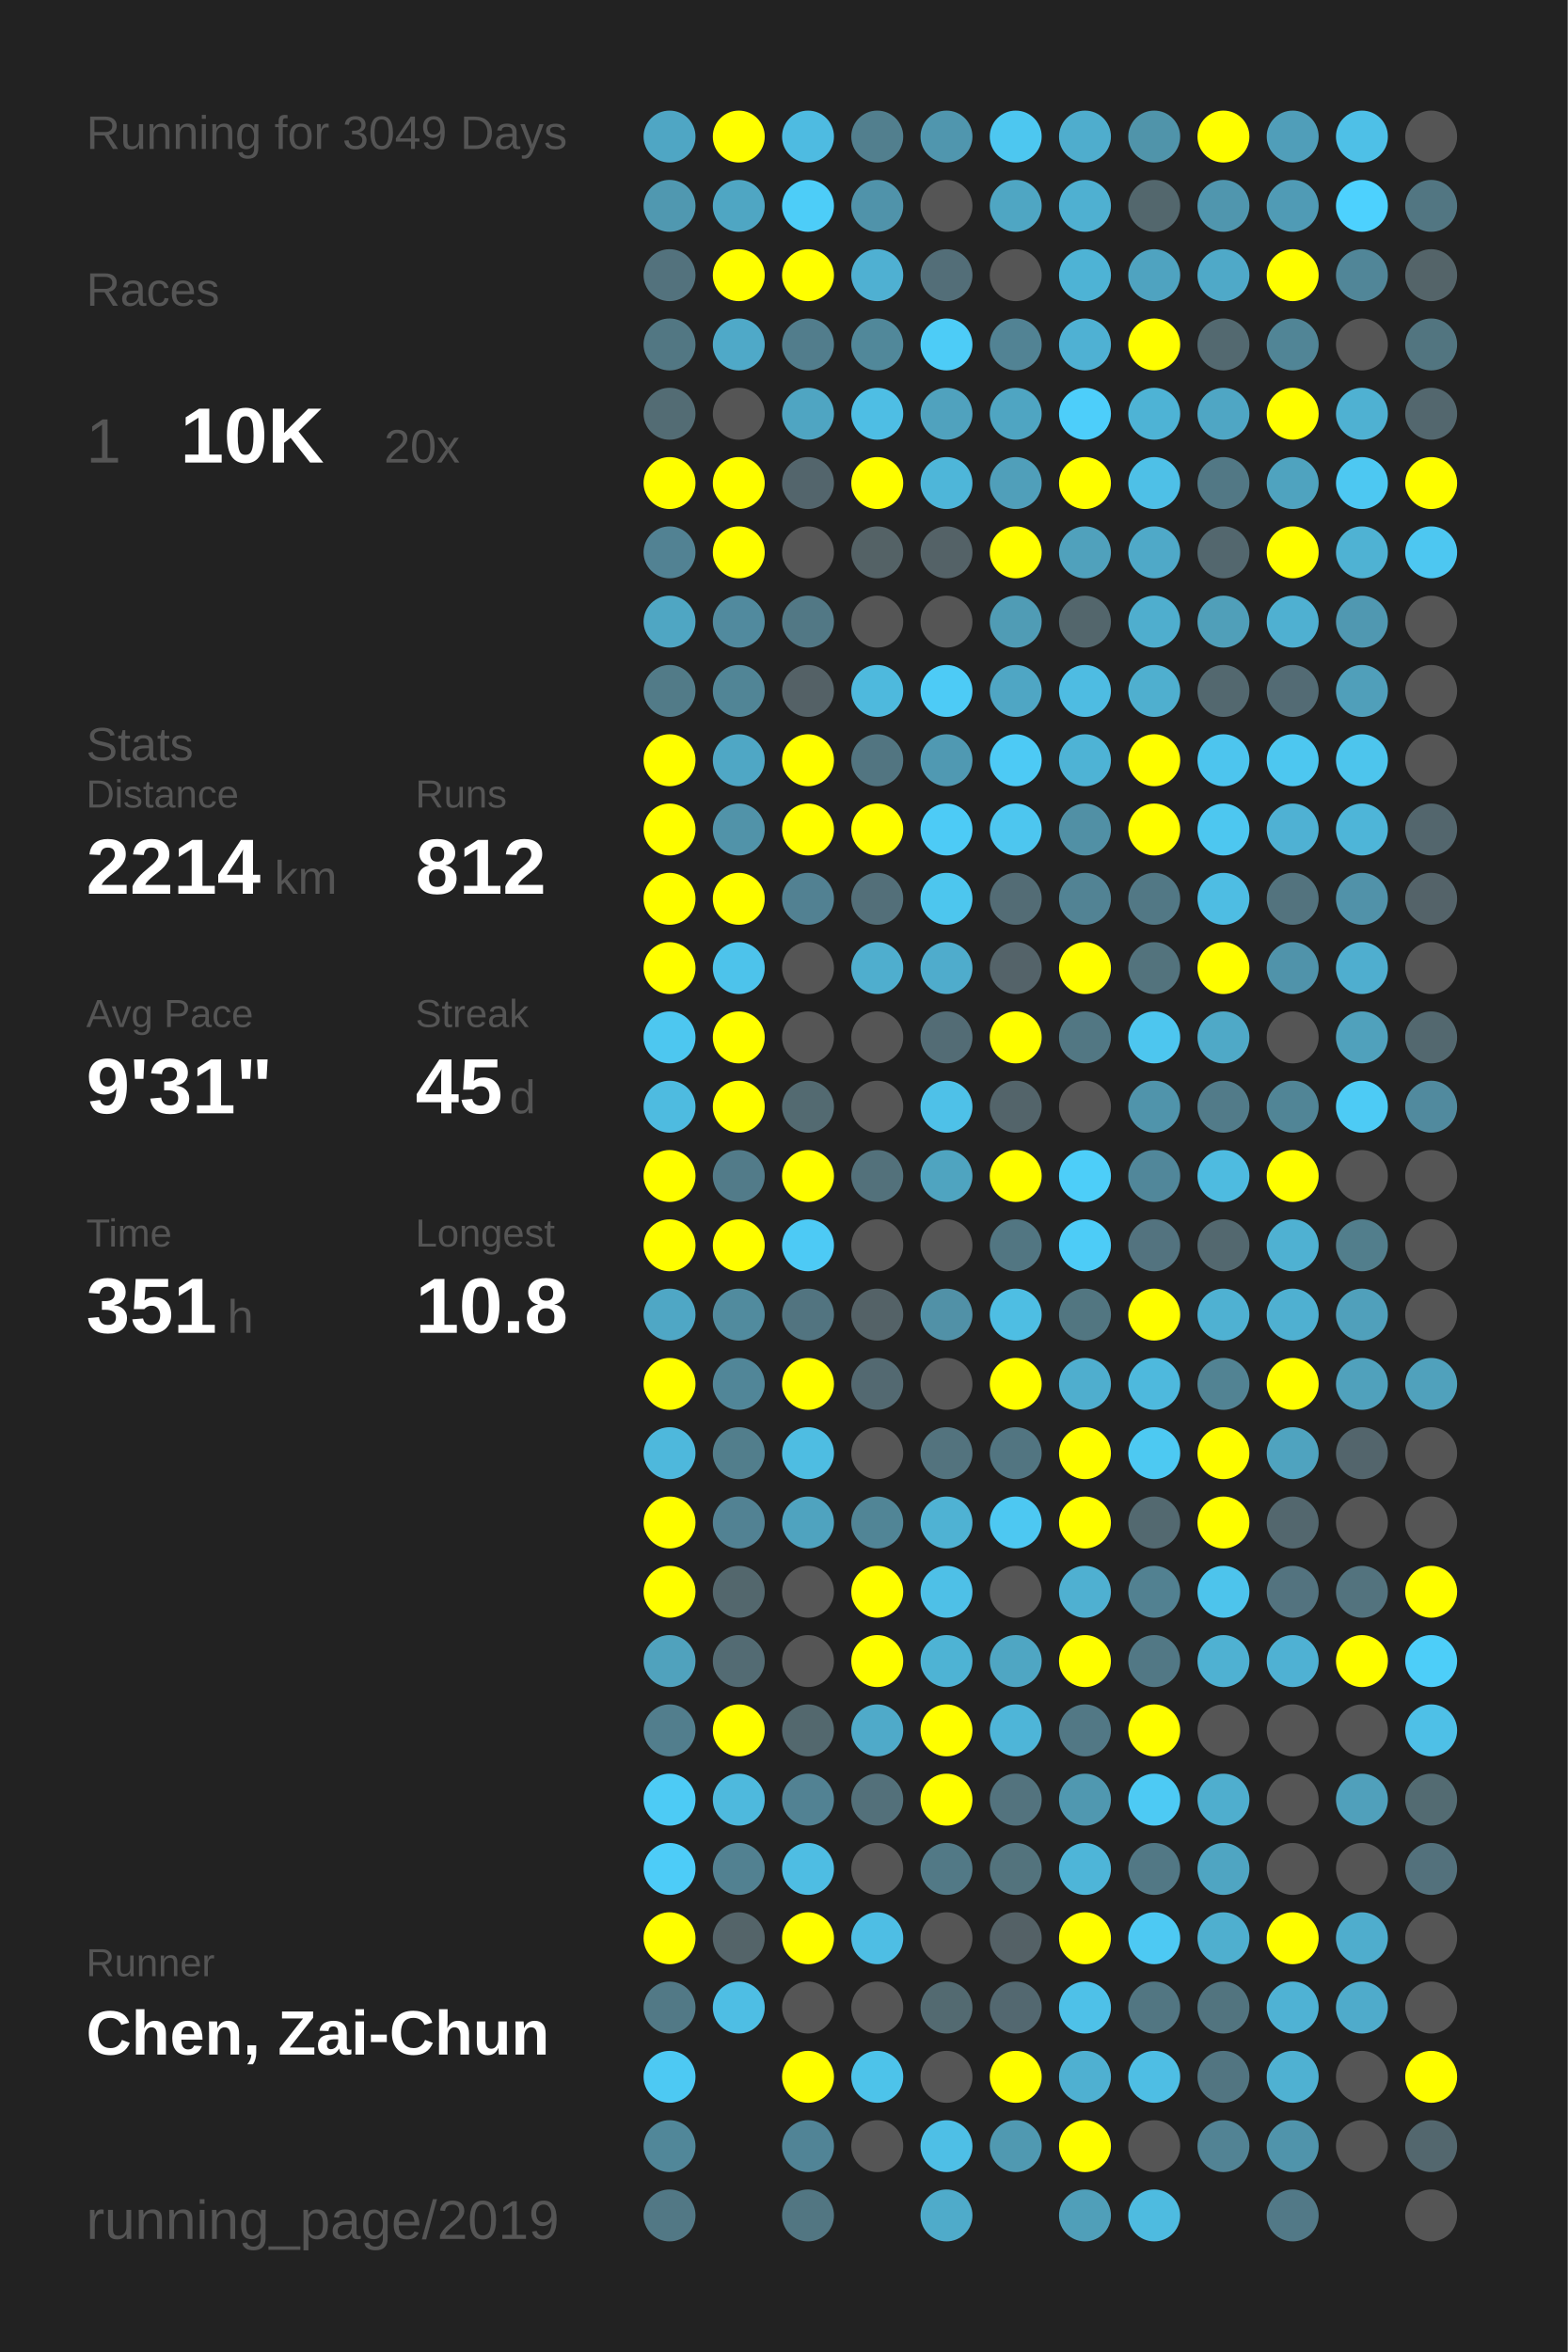
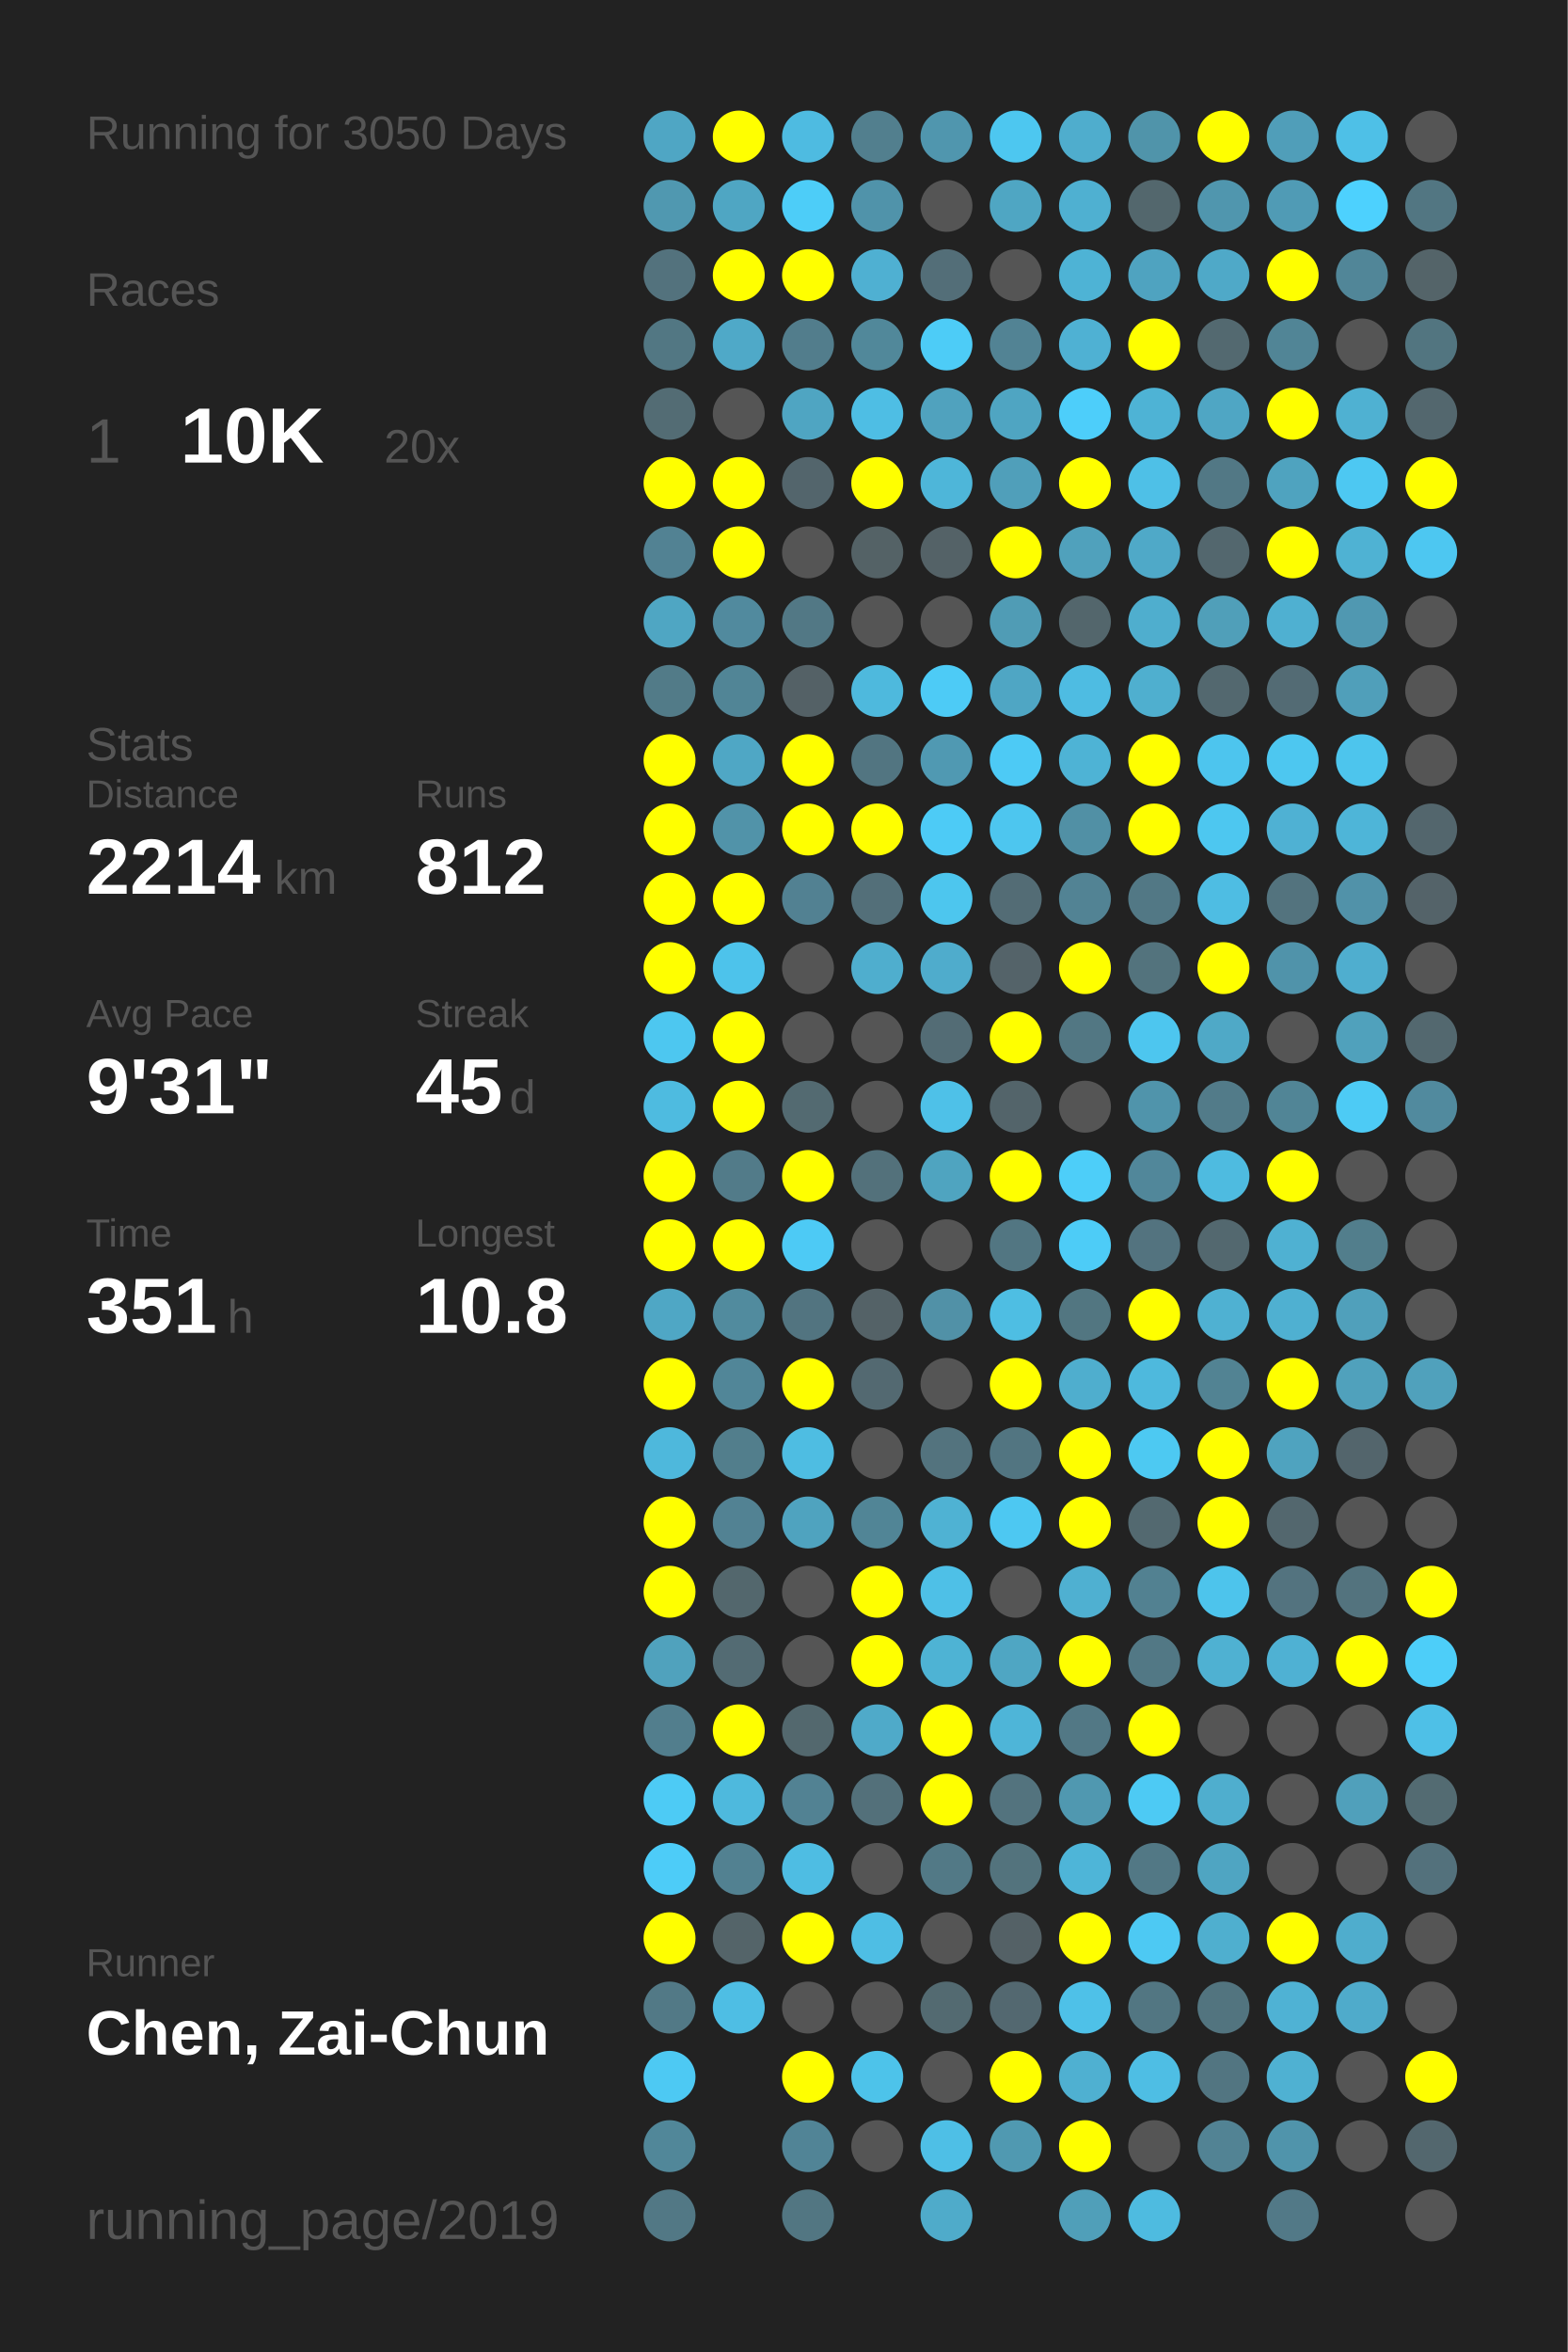
<svg xmlns="http://www.w3.org/2000/svg" baseProfile="full" height="300mm" version="1.1" viewBox="0,0,200,300" width="200mm">
  <defs />
  <rect fill="#222222" height="300" width="200" x="0" y="0" />
-   <text fill="#555555" style="font-size:6px; font-family:Arial;" x="11" y="19">Running for 3049 Days</text>
+   <text fill="#555555" style="font-size:6px; font-family:Arial;" x="11" y="19">Running for 3050 Days</text>
  <text fill="#555555" style="font-size:6px; font-family:Arial;" x="11" y="39">Races</text>
  <text fill="#555555" style="font-size:8px; font-family:Arial;" x="11" y="59">1</text>
  <text fill="#FFFFFF" style="font-size:10px; font-family:Arial; font-weight:bold;" x="23" y="59">10K</text>
  <text fill="#555555" style="font-size:6px; font-family:Arial;" x="49" y="59">20x</text>
  <text fill="#555555" style="font-size:6px; font-family:Arial;" x="11" y="97">Stats</text>
  <text fill="#555555" style="font-size:5px; font-family:Arial;" x="11" y="103">Distance</text>
  <text fill="#FFFFFF" style="font-size:10px; font-family:Arial; font-weight:bold;" x="11" y="114">2214</text>
  <text fill="#555555" style="font-size:6px; font-family:Arial;" x="35" y="114">km</text>
  <text fill="#555555" style="font-size:5px; font-family:Arial;" x="53" y="103">Runs</text>
  <text fill="#FFFFFF" style="font-size:10px; font-family:Arial; font-weight:bold;" x="53" y="114">812</text>
  <text fill="#555555" style="font-size:5px; font-family:Arial;" x="11" y="131">Avg Pace</text>
  <text fill="#FFFFFF" style="font-size:10px; font-family:Arial; font-weight:bold;" x="11" y="142">9'31"</text>
  <text fill="#555555" style="font-size:5px; font-family:Arial;" x="53" y="131">Streak</text>
  <text fill="#FFFFFF" style="font-size:10px; font-family:Arial; font-weight:bold;" x="53" y="142">45</text>
  <text fill="#555555" style="font-size:6px; font-family:Arial;" x="65" y="142">d</text>
  <text fill="#555555" style="font-size:5px; font-family:Arial;" x="11" y="159">Time</text>
  <text fill="#FFFFFF" style="font-size:10px; font-family:Arial; font-weight:bold;" x="11" y="170">351</text>
  <text fill="#555555" style="font-size:6px; font-family:Arial;" x="29" y="170">h</text>
  <text fill="#555555" style="font-size:5px; font-family:Arial;" x="53" y="159">Longest</text>
  <text fill="#FFFFFF" style="font-size:10px; font-family:Arial; font-weight:bold;" x="53" y="170">10.8</text>
  <text fill="#555555" style="font-size:5px; font-family:Arial;" x="11" y="252.065">Runner</text>
  <text fill="#FFFFFF" style="font-size:8px; font-family:Arial; font-weight:bold;" x="11" y="262.065">Chen, Zai-Chun</text>
  <text fill="#555555" style="font-size:7px; font-family:Arial;" x="11" y="285.581">running_page/2019</text>
  <circle cx="85.417" cy="17.419" fill="#4fa6c4" r="3.312" />
  <circle cx="85.417" cy="26.258" fill="#5098b0" r="3.312" />
  <circle cx="85.417" cy="35.097" fill="#53727d" r="3.312" />
  <circle cx="85.417" cy="43.935" fill="#527783" r="3.312" />
  <circle cx="85.417" cy="52.774" fill="#536c74" r="3.312" />
  <circle cx="85.417" cy="61.613" fill="#FFFF00" r="3.312" />
  <circle cx="85.417" cy="70.452" fill="#528293" r="3.312" />
  <circle cx="85.417" cy="79.29" fill="#4fa6c3" r="3.312" />
  <circle cx="85.417" cy="88.129" fill="#527b88" r="3.312" />
  <circle cx="85.417" cy="96.968" fill="#FFFF00" r="3.312" />
  <circle cx="85.417" cy="105.806" fill="#FFFF00" r="3.312" />
  <circle cx="85.417" cy="114.645" fill="#FFFF00" r="3.312" />
  <circle cx="85.417" cy="123.484" fill="#FFFF00" r="3.312" />
  <circle cx="85.417" cy="132.323" fill="#4dc7f0" r="3.312" />
  <circle cx="85.417" cy="141.161" fill="#4ebbe0" r="3.312" />
  <circle cx="85.417" cy="150" fill="#FFFF00" r="3.312" />
  <circle cx="85.417" cy="158.839" fill="#FFFF00" r="3.312" />
  <circle cx="85.417" cy="167.677" fill="#4fa7c5" r="3.312" />
  <circle cx="85.417" cy="176.516" fill="#FFFF00" r="3.312" />
  <circle cx="85.417" cy="185.355" fill="#4eb8dc" r="3.312" />
  <circle cx="85.417" cy="194.194" fill="#FFFF00" r="3.312" />
  <circle cx="85.417" cy="203.032" fill="#FFFF00" r="3.312" />
  <circle cx="85.417" cy="211.871" fill="#50a2bd" r="3.312" />
  <circle cx="85.417" cy="220.71" fill="#527e8d" r="3.312" />
  <circle cx="85.417" cy="229.548" fill="#4dcbf5" r="3.312" />
  <circle cx="85.417" cy="238.387" fill="#4dccf8" r="3.312" />
  <circle cx="85.417" cy="247.226" fill="#FFFF00" r="3.312" />
  <circle cx="85.417" cy="256.065" fill="#527986" r="3.312" />
  <circle cx="85.417" cy="264.903" fill="#4dc9f3" r="3.312" />
  <circle cx="85.417" cy="273.742" fill="#518799" r="3.312" />
  <circle cx="85.417" cy="282.581" fill="#527885" r="3.312" />
  <circle cx="94.25" cy="17.419" fill="#FFFF00" r="3.312" />
  <circle cx="94.25" cy="26.258" fill="#4fa6c3" r="3.312" />
  <circle cx="94.25" cy="35.097" fill="#FFFF00" r="3.312" />
  <circle cx="94.25" cy="43.935" fill="#4fa9c8" r="3.312" />
  <circle cx="94.25" cy="52.774" fill="#555555" r="3.312" />
  <circle cx="94.25" cy="61.613" fill="#FFFF00" r="3.312" />
  <circle cx="94.25" cy="70.452" fill="#FFFF00" r="3.312" />
  <circle cx="94.25" cy="79.29" fill="#518a9e" r="3.312" />
  <circle cx="94.25" cy="88.129" fill="#518596" r="3.312" />
  <circle cx="94.25" cy="96.968" fill="#4fa7c5" r="3.312" />
  <circle cx="94.25" cy="105.806" fill="#5193a9" r="3.312" />
  <circle cx="94.25" cy="114.645" fill="#FFFF00" r="3.312" />
  <circle cx="94.25" cy="123.484" fill="#4dc3eb" r="3.312" />
  <circle cx="94.25" cy="132.323" fill="#FFFF00" r="3.312" />
  <circle cx="94.25" cy="141.161" fill="#FFFF00" r="3.312" />
  <circle cx="94.25" cy="150" fill="#527b89" r="3.312" />
  <circle cx="94.25" cy="158.839" fill="#FFFF00" r="3.312" />
  <circle cx="94.25" cy="167.677" fill="#518b9e" r="3.312" />
  <circle cx="94.25" cy="176.516" fill="#518698" r="3.312" />
  <circle cx="94.25" cy="185.355" fill="#527e8c" r="3.312" />
  <circle cx="94.25" cy="194.194" fill="#528293" r="3.312" />
  <circle cx="94.25" cy="203.032" fill="#53676d" r="3.312" />
  <circle cx="94.25" cy="211.871" fill="#536b73" r="3.312" />
  <circle cx="94.25" cy="220.71" fill="#FFFF00" r="3.312" />
  <circle cx="94.25" cy="229.548" fill="#4eb9dd" r="3.312" />
  <circle cx="94.25" cy="238.387" fill="#528191" r="3.312" />
  <circle cx="94.25" cy="247.226" fill="#546469" r="3.312" />
  <circle cx="94.25" cy="256.065" fill="#4ebee4" r="3.312" />
  <circle cx="103.083" cy="17.419" fill="#4ebbe1" r="3.312" />
  <circle cx="103.083" cy="26.258" fill="#4dcdf8" r="3.312" />
  <circle cx="103.083" cy="35.097" fill="#FFFF00" r="3.312" />
  <circle cx="103.083" cy="43.935" fill="#527d8c" r="3.312" />
  <circle cx="103.083" cy="52.774" fill="#4fa5c2" r="3.312" />
  <circle cx="103.083" cy="61.613" fill="#53656c" r="3.312" />
  <circle cx="103.083" cy="70.452" fill="#555555" r="3.312" />
  <circle cx="103.083" cy="79.29" fill="#527885" r="3.312" />
  <circle cx="103.083" cy="88.129" fill="#546166" r="3.312" />
  <circle cx="103.083" cy="96.968" fill="#FFFF00" r="3.312" />
  <circle cx="103.083" cy="105.806" fill="#FFFF00" r="3.312" />
  <circle cx="103.083" cy="114.645" fill="#528192" r="3.312" />
  <circle cx="103.083" cy="123.484" fill="#555555" r="3.312" />
  <circle cx="103.083" cy="132.323" fill="#555555" r="3.312" />
  <circle cx="103.083" cy="141.161" fill="#536a71" r="3.312" />
  <circle cx="103.083" cy="150" fill="#FFFF00" r="3.312" />
  <circle cx="103.083" cy="158.839" fill="#4dcaf5" r="3.312" />
  <circle cx="103.083" cy="167.677" fill="#527480" r="3.312" />
  <circle cx="103.083" cy="176.516" fill="#FFFF00" r="3.312" />
  <circle cx="103.083" cy="185.355" fill="#4ebde2" r="3.312" />
  <circle cx="103.083" cy="194.194" fill="#4fa3bf" r="3.312" />
  <circle cx="103.083" cy="203.032" fill="#555555" r="3.312" />
  <circle cx="103.083" cy="211.871" fill="#555555" r="3.312" />
  <circle cx="103.083" cy="220.71" fill="#53686e" r="3.312" />
  <circle cx="103.083" cy="229.548" fill="#528293" r="3.312" />
  <circle cx="103.083" cy="238.387" fill="#4ebde3" r="3.312" />
  <circle cx="103.083" cy="247.226" fill="#FFFF00" r="3.312" />
  <circle cx="103.083" cy="256.065" fill="#555555" r="3.312" />
  <circle cx="103.083" cy="264.903" fill="#FFFF00" r="3.312" />
  <circle cx="103.083" cy="273.742" fill="#518496" r="3.312" />
  <circle cx="103.083" cy="282.581" fill="#527682" r="3.312" />
  <circle cx="111.917" cy="17.419" fill="#527f8e" r="3.312" />
  <circle cx="111.917" cy="26.258" fill="#5093aa" r="3.312" />
  <circle cx="111.917" cy="35.097" fill="#4fb0d2" r="3.312" />
  <circle cx="111.917" cy="43.935" fill="#51889a" r="3.312" />
  <circle cx="111.917" cy="52.774" fill="#4ebee4" r="3.312" />
  <circle cx="111.917" cy="61.613" fill="#FFFF00" r="3.312" />
  <circle cx="111.917" cy="70.452" fill="#546266" r="3.312" />
  <circle cx="111.917" cy="79.29" fill="#555555" r="3.312" />
  <circle cx="111.917" cy="88.129" fill="#4eb9dd" r="3.312" />
  <circle cx="111.917" cy="96.968" fill="#527581" r="3.312" />
  <circle cx="111.917" cy="105.806" fill="#FFFF00" r="3.312" />
  <circle cx="111.917" cy="114.645" fill="#536f79" r="3.312" />
  <circle cx="111.917" cy="123.484" fill="#4faece" r="3.312" />
  <circle cx="111.917" cy="132.323" fill="#555555" r="3.312" />
  <circle cx="111.917" cy="141.161" fill="#555555" r="3.312" />
  <circle cx="111.917" cy="150" fill="#53717b" r="3.312" />
  <circle cx="111.917" cy="158.839" fill="#555555" r="3.312" />
  <circle cx="111.917" cy="167.677" fill="#546267" r="3.312" />
  <circle cx="111.917" cy="176.516" fill="#536971" r="3.312" />
  <circle cx="111.917" cy="185.355" fill="#555555" r="3.312" />
  <circle cx="111.917" cy="194.194" fill="#518596" r="3.312" />
  <circle cx="111.917" cy="203.032" fill="#FFFF00" r="3.312" />
  <circle cx="111.917" cy="211.871" fill="#FFFF00" r="3.312" />
  <circle cx="111.917" cy="220.71" fill="#4faac9" r="3.312" />
  <circle cx="111.917" cy="229.548" fill="#53707a" r="3.312" />
  <circle cx="111.917" cy="238.387" fill="#555555" r="3.312" />
  <circle cx="111.917" cy="247.226" fill="#4ebee4" r="3.312" />
  <circle cx="111.917" cy="256.065" fill="#555555" r="3.312" />
  <circle cx="111.917" cy="264.903" fill="#4dc3ea" r="3.312" />
  <circle cx="111.917" cy="273.742" fill="#555555" r="3.312" />
  <circle cx="120.75" cy="17.419" fill="#5096ae" r="3.312" />
  <circle cx="120.75" cy="26.258" fill="#555555" r="3.312" />
  <circle cx="120.75" cy="35.097" fill="#536e78" r="3.312" />
  <circle cx="120.75" cy="43.935" fill="#4dccf7" r="3.312" />
  <circle cx="120.75" cy="52.774" fill="#50a2be" r="3.312" />
  <circle cx="120.75" cy="61.613" fill="#4eb6d9" r="3.312" />
  <circle cx="120.75" cy="70.452" fill="#546267" r="3.312" />
  <circle cx="120.75" cy="79.29" fill="#555555" r="3.312" />
  <circle cx="120.75" cy="88.129" fill="#4dcbf6" r="3.312" />
  <circle cx="120.75" cy="96.968" fill="#5099b2" r="3.312" />
  <circle cx="120.75" cy="105.806" fill="#4dcbf6" r="3.312" />
  <circle cx="120.75" cy="114.645" fill="#4dc6ee" r="3.312" />
  <circle cx="120.75" cy="123.484" fill="#4faccc" r="3.312" />
  <circle cx="120.75" cy="132.323" fill="#536c75" r="3.312" />
  <circle cx="120.75" cy="141.161" fill="#4ec1e8" r="3.312" />
  <circle cx="120.75" cy="150" fill="#4fa4c0" r="3.312" />
  <circle cx="120.75" cy="158.839" fill="#555555" r="3.312" />
  <circle cx="120.75" cy="167.677" fill="#5191a7" r="3.312" />
  <circle cx="120.75" cy="176.516" fill="#555555" r="3.312" />
  <circle cx="120.75" cy="185.355" fill="#53737e" r="3.312" />
  <circle cx="120.75" cy="194.194" fill="#4fb2d3" r="3.312" />
  <circle cx="120.75" cy="203.032" fill="#4ec0e7" r="3.312" />
  <circle cx="120.75" cy="211.871" fill="#4eb3d4" r="3.312" />
  <circle cx="120.75" cy="220.71" fill="#FFFF00" r="3.312" />
  <circle cx="120.75" cy="229.548" fill="#FFFF00" r="3.312" />
  <circle cx="120.75" cy="238.387" fill="#527986" r="3.312" />
  <circle cx="120.75" cy="247.226" fill="#555555" r="3.312" />
  <circle cx="120.75" cy="256.065" fill="#536a71" r="3.312" />
  <circle cx="120.75" cy="264.903" fill="#555555" r="3.312" />
  <circle cx="120.75" cy="273.742" fill="#4ebfe6" r="3.312" />
  <circle cx="120.75" cy="282.581" fill="#4fabca" r="3.312" />
  <circle cx="129.583" cy="17.419" fill="#4dc7f0" r="3.312" />
  <circle cx="129.583" cy="26.258" fill="#4fa6c3" r="3.312" />
  <circle cx="129.583" cy="35.097" fill="#555555" r="3.312" />
  <circle cx="129.583" cy="43.935" fill="#528394" r="3.312" />
  <circle cx="129.583" cy="52.774" fill="#4fa5c2" r="3.312" />
  <circle cx="129.583" cy="61.613" fill="#509fba" r="3.312" />
  <circle cx="129.583" cy="70.452" fill="#FFFF00" r="3.312" />
  <circle cx="129.583" cy="79.29" fill="#509cb5" r="3.312" />
  <circle cx="129.583" cy="88.129" fill="#4fa6c4" r="3.312" />
  <circle cx="129.583" cy="96.968" fill="#4dcaf5" r="3.312" />
  <circle cx="129.583" cy="105.806" fill="#4dc6ef" r="3.312" />
  <circle cx="129.583" cy="114.645" fill="#536c75" r="3.312" />
  <circle cx="129.583" cy="123.484" fill="#546369" r="3.312" />
  <circle cx="129.583" cy="132.323" fill="#FFFF00" r="3.312" />
  <circle cx="129.583" cy="141.161" fill="#53646a" r="3.312" />
  <circle cx="129.583" cy="150" fill="#FFFF00" r="3.312" />
  <circle cx="129.583" cy="158.839" fill="#527682" r="3.312" />
  <circle cx="129.583" cy="167.677" fill="#4ebee3" r="3.312" />
  <circle cx="129.583" cy="176.516" fill="#FFFF00" r="3.312" />
  <circle cx="129.583" cy="185.355" fill="#527581" r="3.312" />
  <circle cx="129.583" cy="194.194" fill="#4dc8f2" r="3.312" />
  <circle cx="129.583" cy="203.032" fill="#555555" r="3.312" />
  <circle cx="129.583" cy="211.871" fill="#4fa6c3" r="3.312" />
  <circle cx="129.583" cy="220.71" fill="#4eb5d8" r="3.312" />
  <circle cx="129.583" cy="229.548" fill="#53737e" r="3.312" />
  <circle cx="129.583" cy="238.387" fill="#53737d" r="3.312" />
  <circle cx="129.583" cy="247.226" fill="#546166" r="3.312" />
  <circle cx="129.583" cy="256.065" fill="#536870" r="3.312" />
  <circle cx="129.583" cy="264.903" fill="#FFFF00" r="3.312" />
  <circle cx="129.583" cy="273.742" fill="#5099b1" r="3.312" />
  <circle cx="138.417" cy="17.419" fill="#4fadcd" r="3.312" />
  <circle cx="138.417" cy="26.258" fill="#4fb0d1" r="3.312" />
  <circle cx="138.417" cy="35.097" fill="#4eb3d5" r="3.312" />
  <circle cx="138.417" cy="43.935" fill="#4fb1d3" r="3.312" />
  <circle cx="138.417" cy="52.774" fill="#4dcefa" r="3.312" />
  <circle cx="138.417" cy="61.613" fill="#FFFF00" r="3.312" />
  <circle cx="138.417" cy="70.452" fill="#50a1bc" r="3.312" />
  <circle cx="138.417" cy="79.29" fill="#53666c" r="3.312" />
  <circle cx="138.417" cy="88.129" fill="#4ebce2" r="3.312" />
  <circle cx="138.417" cy="96.968" fill="#4eb3d5" r="3.312" />
  <circle cx="138.417" cy="105.806" fill="#5190a5" r="3.312" />
  <circle cx="138.417" cy="114.645" fill="#528394" r="3.312" />
  <circle cx="138.417" cy="123.484" fill="#FFFF00" r="3.312" />
  <circle cx="138.417" cy="132.323" fill="#527783" r="3.312" />
  <circle cx="138.417" cy="141.161" fill="#555555" r="3.312" />
  <circle cx="138.417" cy="150" fill="#4dcef9" r="3.312" />
  <circle cx="138.417" cy="158.839" fill="#4dccf7" r="3.312" />
  <circle cx="138.417" cy="167.677" fill="#527681" r="3.312" />
  <circle cx="138.417" cy="176.516" fill="#4faece" r="3.312" />
  <circle cx="138.417" cy="185.355" fill="#FFFF00" r="3.312" />
  <circle cx="138.417" cy="194.194" fill="#FFFF00" r="3.312" />
  <circle cx="138.417" cy="203.032" fill="#4fb0d1" r="3.312" />
  <circle cx="138.417" cy="211.871" fill="#FFFF00" r="3.312" />
  <circle cx="138.417" cy="220.71" fill="#527885" r="3.312" />
  <circle cx="138.417" cy="229.548" fill="#5098b0" r="3.312" />
  <circle cx="138.417" cy="238.387" fill="#4eb5d8" r="3.312" />
  <circle cx="138.417" cy="247.226" fill="#FFFF00" r="3.312" />
  <circle cx="138.417" cy="256.065" fill="#4ec1e8" r="3.312" />
  <circle cx="138.417" cy="264.903" fill="#4fb0d1" r="3.312" />
  <circle cx="138.417" cy="273.742" fill="#FFFF00" r="3.312" />
  <circle cx="138.417" cy="282.581" fill="#509fb9" r="3.312" />
  <circle cx="147.25" cy="17.419" fill="#5094aa" r="3.312" />
  <circle cx="147.25" cy="26.258" fill="#53676d" r="3.312" />
  <circle cx="147.25" cy="35.097" fill="#4fa3c0" r="3.312" />
  <circle cx="147.25" cy="43.935" fill="#FFFF00" r="3.312" />
  <circle cx="147.25" cy="52.774" fill="#4eb3d5" r="3.312" />
  <circle cx="147.25" cy="61.613" fill="#4ec0e7" r="3.312" />
  <circle cx="147.25" cy="70.452" fill="#4fa9c8" r="3.312" />
  <circle cx="147.25" cy="79.29" fill="#4faece" r="3.312" />
  <circle cx="147.25" cy="88.129" fill="#4fafcf" r="3.312" />
  <circle cx="147.25" cy="96.968" fill="#FFFF00" r="3.312" />
  <circle cx="147.25" cy="105.806" fill="#FFFF00" r="3.312" />
  <circle cx="147.25" cy="114.645" fill="#527885" r="3.312" />
  <circle cx="147.25" cy="123.484" fill="#53737d" r="3.312" />
  <circle cx="147.25" cy="132.323" fill="#4dc6ef" r="3.312" />
  <circle cx="147.25" cy="141.161" fill="#5094ab" r="3.312" />
  <circle cx="147.25" cy="150" fill="#51879a" r="3.312" />
  <circle cx="147.25" cy="158.839" fill="#53737f" r="3.312" />
  <circle cx="147.25" cy="167.677" fill="#FFFF00" r="3.312" />
  <circle cx="147.25" cy="176.516" fill="#4eb9dd" r="3.312" />
  <circle cx="147.25" cy="185.355" fill="#4dc9f2" r="3.312" />
  <circle cx="147.25" cy="194.194" fill="#536970" r="3.312" />
  <circle cx="147.25" cy="203.032" fill="#528191" r="3.312" />
  <circle cx="147.25" cy="211.871" fill="#527885" r="3.312" />
  <circle cx="147.25" cy="220.71" fill="#FFFF00" r="3.312" />
  <circle cx="147.25" cy="229.548" fill="#4dcaf4" r="3.312" />
  <circle cx="147.25" cy="238.387" fill="#527885" r="3.312" />
  <circle cx="147.25" cy="247.226" fill="#4dc9f3" r="3.312" />
  <circle cx="147.25" cy="256.065" fill="#527682" r="3.312" />
  <circle cx="147.25" cy="264.903" fill="#4ebee4" r="3.312" />
  <circle cx="147.25" cy="273.742" fill="#555555" r="3.312" />
  <circle cx="147.25" cy="282.581" fill="#4ebbe0" r="3.312" />
  <circle cx="156.083" cy="17.419" fill="#FFFF00" r="3.312" />
  <circle cx="156.083" cy="26.258" fill="#5096ae" r="3.312" />
  <circle cx="156.083" cy="35.097" fill="#4fa9c8" r="3.312" />
  <circle cx="156.083" cy="43.935" fill="#536970" r="3.312" />
  <circle cx="156.083" cy="52.774" fill="#4fa6c4" r="3.312" />
  <circle cx="156.083" cy="61.613" fill="#527885" r="3.312" />
  <circle cx="156.083" cy="70.452" fill="#53676e" r="3.312" />
  <circle cx="156.083" cy="79.29" fill="#509fb9" r="3.312" />
  <circle cx="156.083" cy="88.129" fill="#53686f" r="3.312" />
  <circle cx="156.083" cy="96.968" fill="#4dc5ee" r="3.312" />
  <circle cx="156.083" cy="105.806" fill="#4dc7f0" r="3.312" />
  <circle cx="156.083" cy="114.645" fill="#4ebde3" r="3.312" />
  <circle cx="156.083" cy="123.484" fill="#FFFF00" r="3.312" />
  <circle cx="156.083" cy="132.323" fill="#4fa9c7" r="3.312" />
  <circle cx="156.083" cy="141.161" fill="#527b89" r="3.312" />
  <circle cx="156.083" cy="150" fill="#4ebbe0" r="3.312" />
  <circle cx="156.083" cy="158.839" fill="#53686f" r="3.312" />
  <circle cx="156.083" cy="167.677" fill="#4fb1d2" r="3.312" />
  <circle cx="156.083" cy="176.516" fill="#528393" r="3.312" />
  <circle cx="156.083" cy="185.355" fill="#FFFF00" r="3.312" />
  <circle cx="156.083" cy="194.194" fill="#FFFF00" r="3.312" />
  <circle cx="156.083" cy="203.032" fill="#4dc4ec" r="3.312" />
  <circle cx="156.083" cy="211.871" fill="#4fb1d2" r="3.312" />
  <circle cx="156.083" cy="220.71" fill="#555555" r="3.312" />
  <circle cx="156.083" cy="229.548" fill="#4faece" r="3.312" />
  <circle cx="156.083" cy="238.387" fill="#4fa5c2" r="3.312" />
  <circle cx="156.083" cy="247.226" fill="#4fafcf" r="3.312" />
  <circle cx="156.083" cy="256.065" fill="#52747f" r="3.312" />
  <circle cx="156.083" cy="264.903" fill="#527581" r="3.312" />
  <circle cx="156.083" cy="273.742" fill="#528394" r="3.312" />
  <circle cx="164.917" cy="17.419" fill="#509eb9" r="3.312" />
  <circle cx="164.917" cy="26.258" fill="#509bb5" r="3.312" />
  <circle cx="164.917" cy="35.097" fill="#FFFF00" r="3.312" />
  <circle cx="164.917" cy="43.935" fill="#518596" r="3.312" />
  <circle cx="164.917" cy="52.774" fill="#FFFF00" r="3.312" />
  <circle cx="164.917" cy="61.613" fill="#4fa3bf" r="3.312" />
  <circle cx="164.917" cy="70.452" fill="#FFFF00" r="3.312" />
  <circle cx="164.917" cy="79.29" fill="#4fb0d1" r="3.312" />
  <circle cx="164.917" cy="88.129" fill="#536b74" r="3.312" />
  <circle cx="164.917" cy="96.968" fill="#4dc7f0" r="3.312" />
  <circle cx="164.917" cy="105.806" fill="#4fb1d3" r="3.312" />
  <circle cx="164.917" cy="114.645" fill="#53737e" r="3.312" />
  <circle cx="164.917" cy="123.484" fill="#5093aa" r="3.312" />
  <circle cx="164.917" cy="132.323" fill="#555555" r="3.312" />
  <circle cx="164.917" cy="141.161" fill="#518596" r="3.312" />
  <circle cx="164.917" cy="150" fill="#FFFF00" r="3.312" />
  <circle cx="164.917" cy="158.839" fill="#4fb1d2" r="3.312" />
  <circle cx="164.917" cy="167.677" fill="#4fb0d1" r="3.312" />
  <circle cx="164.917" cy="176.516" fill="#FFFF00" r="3.312" />
  <circle cx="164.917" cy="185.355" fill="#4fa3bf" r="3.312" />
  <circle cx="164.917" cy="194.194" fill="#53676e" r="3.312" />
  <circle cx="164.917" cy="203.032" fill="#53737f" r="3.312" />
  <circle cx="164.917" cy="211.871" fill="#4fb1d3" r="3.312" />
  <circle cx="164.917" cy="220.71" fill="#555555" r="3.312" />
  <circle cx="164.917" cy="229.548" fill="#555555" r="3.312" />
  <circle cx="164.917" cy="238.387" fill="#555555" r="3.312" />
  <circle cx="164.917" cy="247.226" fill="#FFFF00" r="3.312" />
  <circle cx="164.917" cy="256.065" fill="#4fb2d4" r="3.312" />
  <circle cx="164.917" cy="264.903" fill="#4fb1d2" r="3.312" />
  <circle cx="164.917" cy="273.742" fill="#5094ab" r="3.312" />
  <circle cx="164.917" cy="282.581" fill="#527987" r="3.312" />
  <circle cx="173.75" cy="17.419" fill="#4ec0e7" r="3.312" />
  <circle cx="173.75" cy="26.258" fill="#4dd1fe" r="3.312" />
  <circle cx="173.75" cy="35.097" fill="#518698" r="3.312" />
  <circle cx="173.75" cy="43.935" fill="#555555" r="3.312" />
  <circle cx="173.75" cy="52.774" fill="#4fb1d2" r="3.312" />
  <circle cx="173.75" cy="61.613" fill="#4dc8f2" r="3.312" />
  <circle cx="173.75" cy="70.452" fill="#4fb2d3" r="3.312" />
  <circle cx="173.75" cy="79.29" fill="#5098b1" r="3.312" />
  <circle cx="173.75" cy="88.129" fill="#509fba" r="3.312" />
  <circle cx="173.75" cy="96.968" fill="#4dc5ed" r="3.312" />
  <circle cx="173.75" cy="105.806" fill="#4eb5d8" r="3.312" />
  <circle cx="173.75" cy="114.645" fill="#5192a9" r="3.312" />
  <circle cx="173.75" cy="123.484" fill="#4faecf" r="3.312" />
  <circle cx="173.75" cy="132.323" fill="#50a1bc" r="3.312" />
  <circle cx="173.75" cy="141.161" fill="#4dcbf5" r="3.312" />
  <circle cx="173.75" cy="150" fill="#555555" r="3.312" />
  <circle cx="173.75" cy="158.839" fill="#527e8c" r="3.312" />
  <circle cx="173.75" cy="167.677" fill="#50a0bb" r="3.312" />
  <circle cx="173.75" cy="176.516" fill="#50a1bc" r="3.312" />
  <circle cx="173.75" cy="185.355" fill="#53656c" r="3.312" />
  <circle cx="173.75" cy="194.194" fill="#555555" r="3.312" />
  <circle cx="173.75" cy="203.032" fill="#53737e" r="3.312" />
  <circle cx="173.75" cy="211.871" fill="#FFFF00" r="3.312" />
  <circle cx="173.75" cy="220.71" fill="#555555" r="3.312" />
  <circle cx="173.75" cy="229.548" fill="#50a0bb" r="3.312" />
  <circle cx="173.75" cy="238.387" fill="#555555" r="3.312" />
  <circle cx="173.75" cy="247.226" fill="#4fadcd" r="3.312" />
  <circle cx="173.75" cy="256.065" fill="#4fabcb" r="3.312" />
  <circle cx="173.75" cy="264.903" fill="#555555" r="3.312" />
  <circle cx="173.75" cy="273.742" fill="#555555" r="3.312" />
  <circle cx="182.583" cy="17.419" fill="#555555" r="3.312" />
  <circle cx="182.583" cy="26.258" fill="#527682" r="3.312" />
  <circle cx="182.583" cy="35.097" fill="#546469" r="3.312" />
  <circle cx="182.583" cy="43.935" fill="#527580" r="3.312" />
  <circle cx="182.583" cy="52.774" fill="#53676e" r="3.312" />
  <circle cx="182.583" cy="61.613" fill="#FFFF00" r="3.312" />
  <circle cx="182.583" cy="70.452" fill="#4dc7f1" r="3.312" />
  <circle cx="182.583" cy="79.29" fill="#555555" r="3.312" />
  <circle cx="182.583" cy="88.129" fill="#555555" r="3.312" />
  <circle cx="182.583" cy="96.968" fill="#555555" r="3.312" />
  <circle cx="182.583" cy="105.806" fill="#53666d" r="3.312" />
  <circle cx="182.583" cy="114.645" fill="#546369" r="3.312" />
  <circle cx="182.583" cy="123.484" fill="#555555" r="3.312" />
  <circle cx="182.583" cy="132.323" fill="#53686f" r="3.312" />
  <circle cx="182.583" cy="141.161" fill="#518a9e" r="3.312" />
  <circle cx="182.583" cy="150" fill="#555555" r="3.312" />
  <circle cx="182.583" cy="158.839" fill="#555555" r="3.312" />
  <circle cx="182.583" cy="167.677" fill="#555555" r="3.312" />
  <circle cx="182.583" cy="176.516" fill="#50a1bc" r="3.312" />
  <circle cx="182.583" cy="185.355" fill="#555555" r="3.312" />
  <circle cx="182.583" cy="194.194" fill="#555555" r="3.312" />
  <circle cx="182.583" cy="203.032" fill="#FFFF00" r="3.312" />
  <circle cx="182.583" cy="211.871" fill="#4dcef9" r="3.312" />
  <circle cx="182.583" cy="220.71" fill="#4ec0e7" r="3.312" />
  <circle cx="182.583" cy="229.548" fill="#536b72" r="3.312" />
  <circle cx="182.583" cy="238.387" fill="#53717c" r="3.312" />
  <circle cx="182.583" cy="247.226" fill="#555555" r="3.312" />
  <circle cx="182.583" cy="256.065" fill="#555555" r="3.312" />
  <circle cx="182.583" cy="264.903" fill="#FFFF00" r="3.312" />
  <circle cx="182.583" cy="273.742" fill="#53676e" r="3.312" />
  <circle cx="182.583" cy="282.581" fill="#555555" r="3.312" />
</svg>
